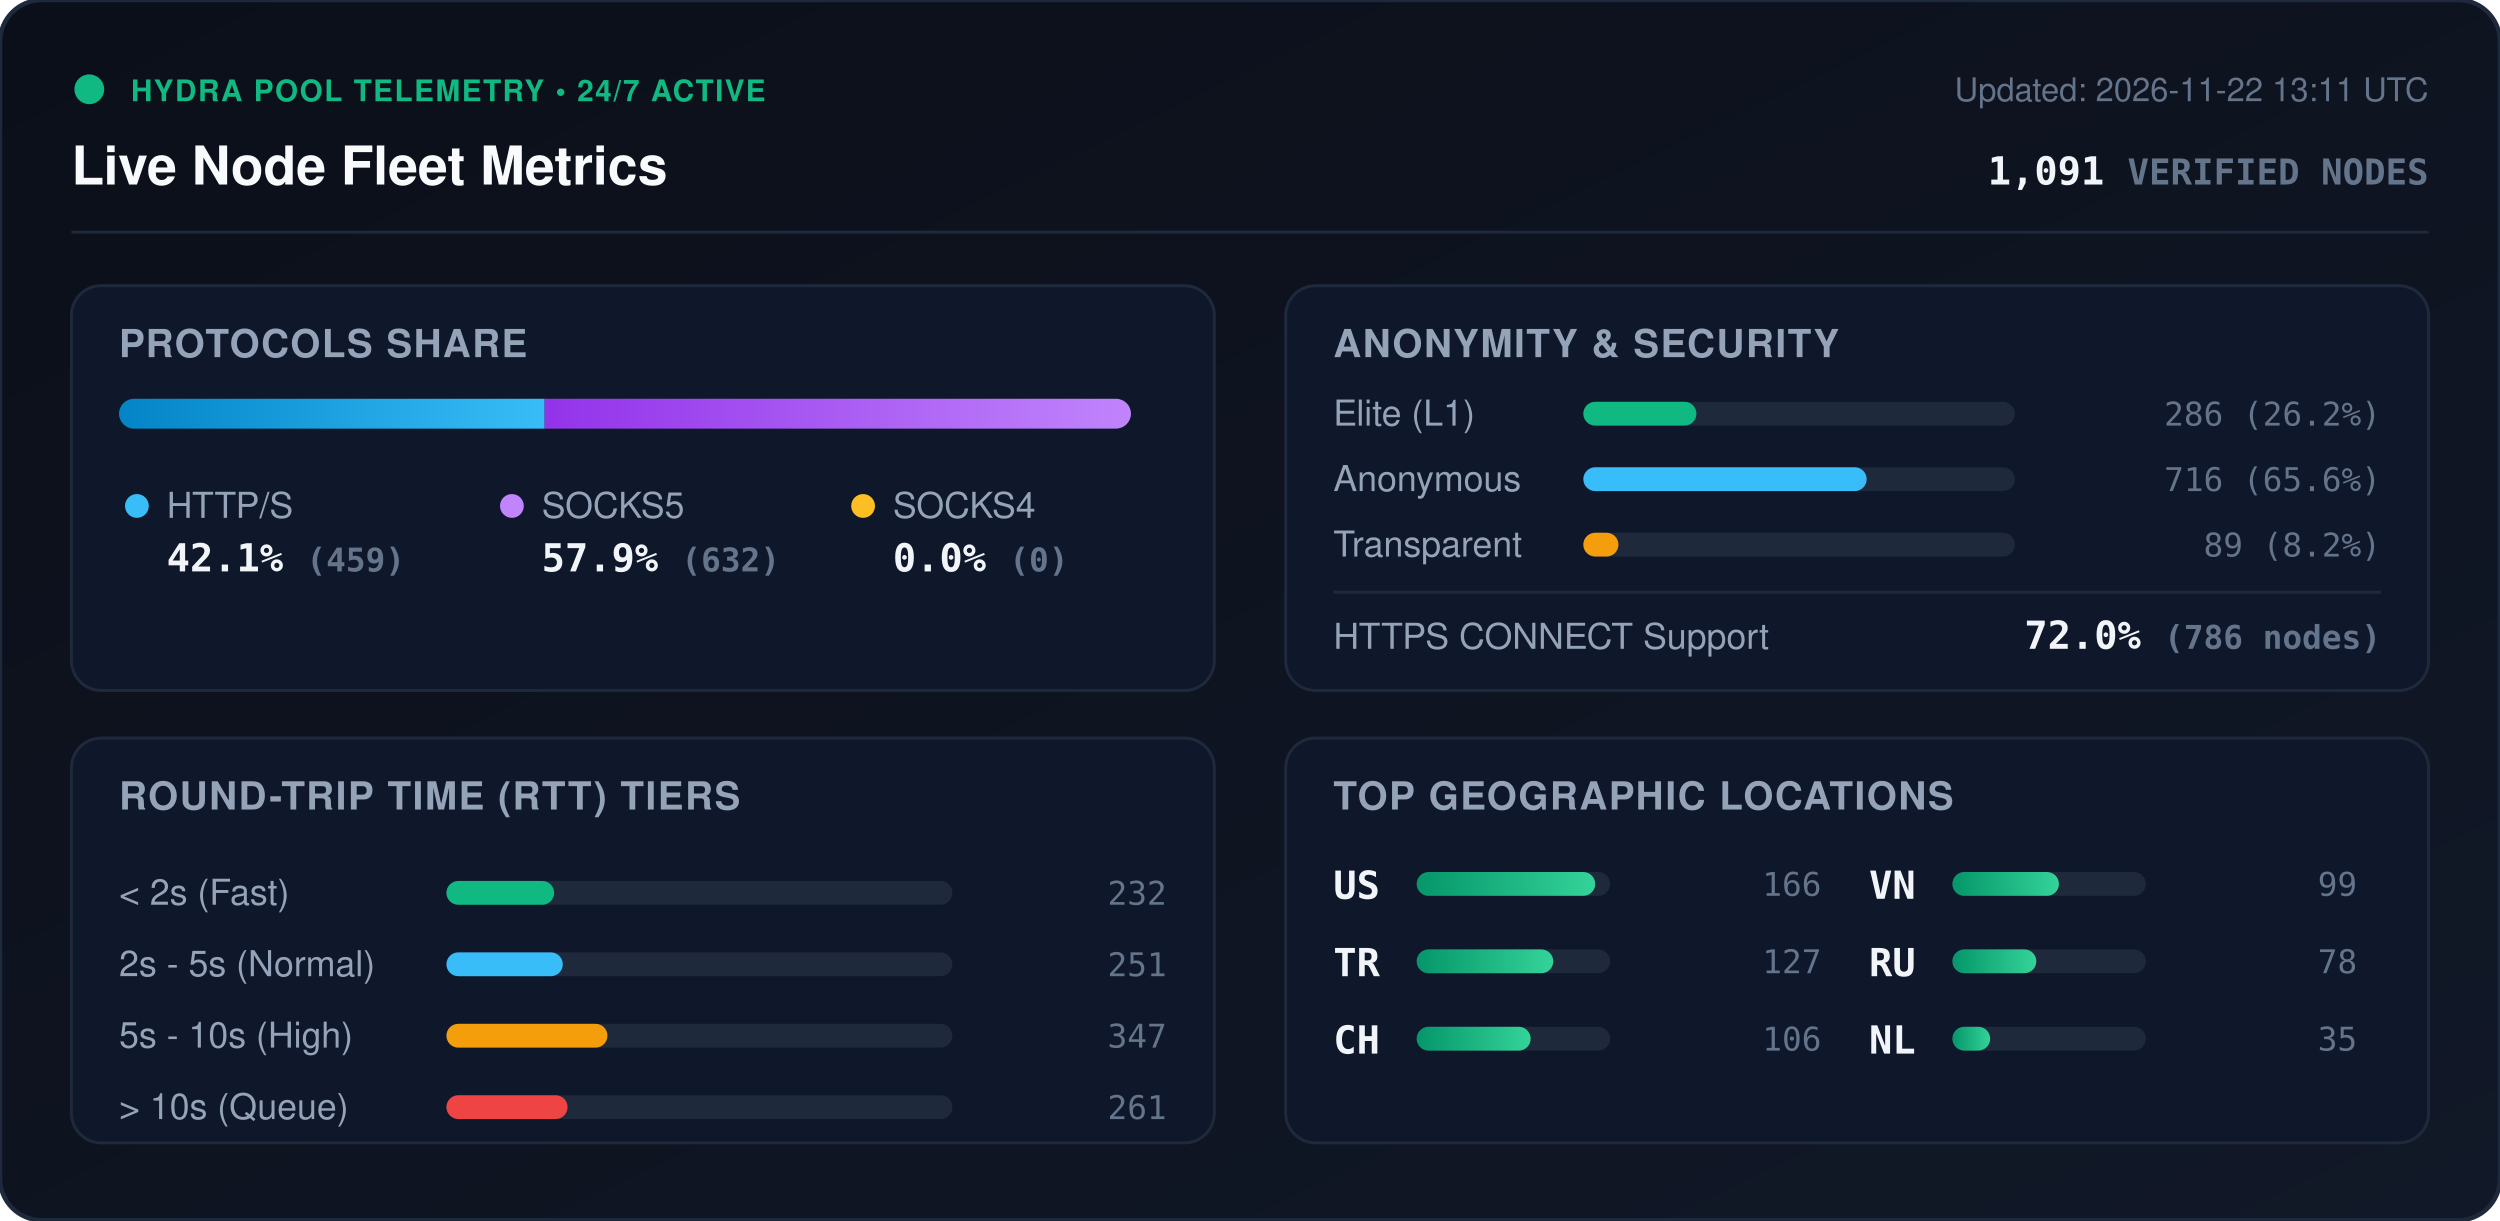
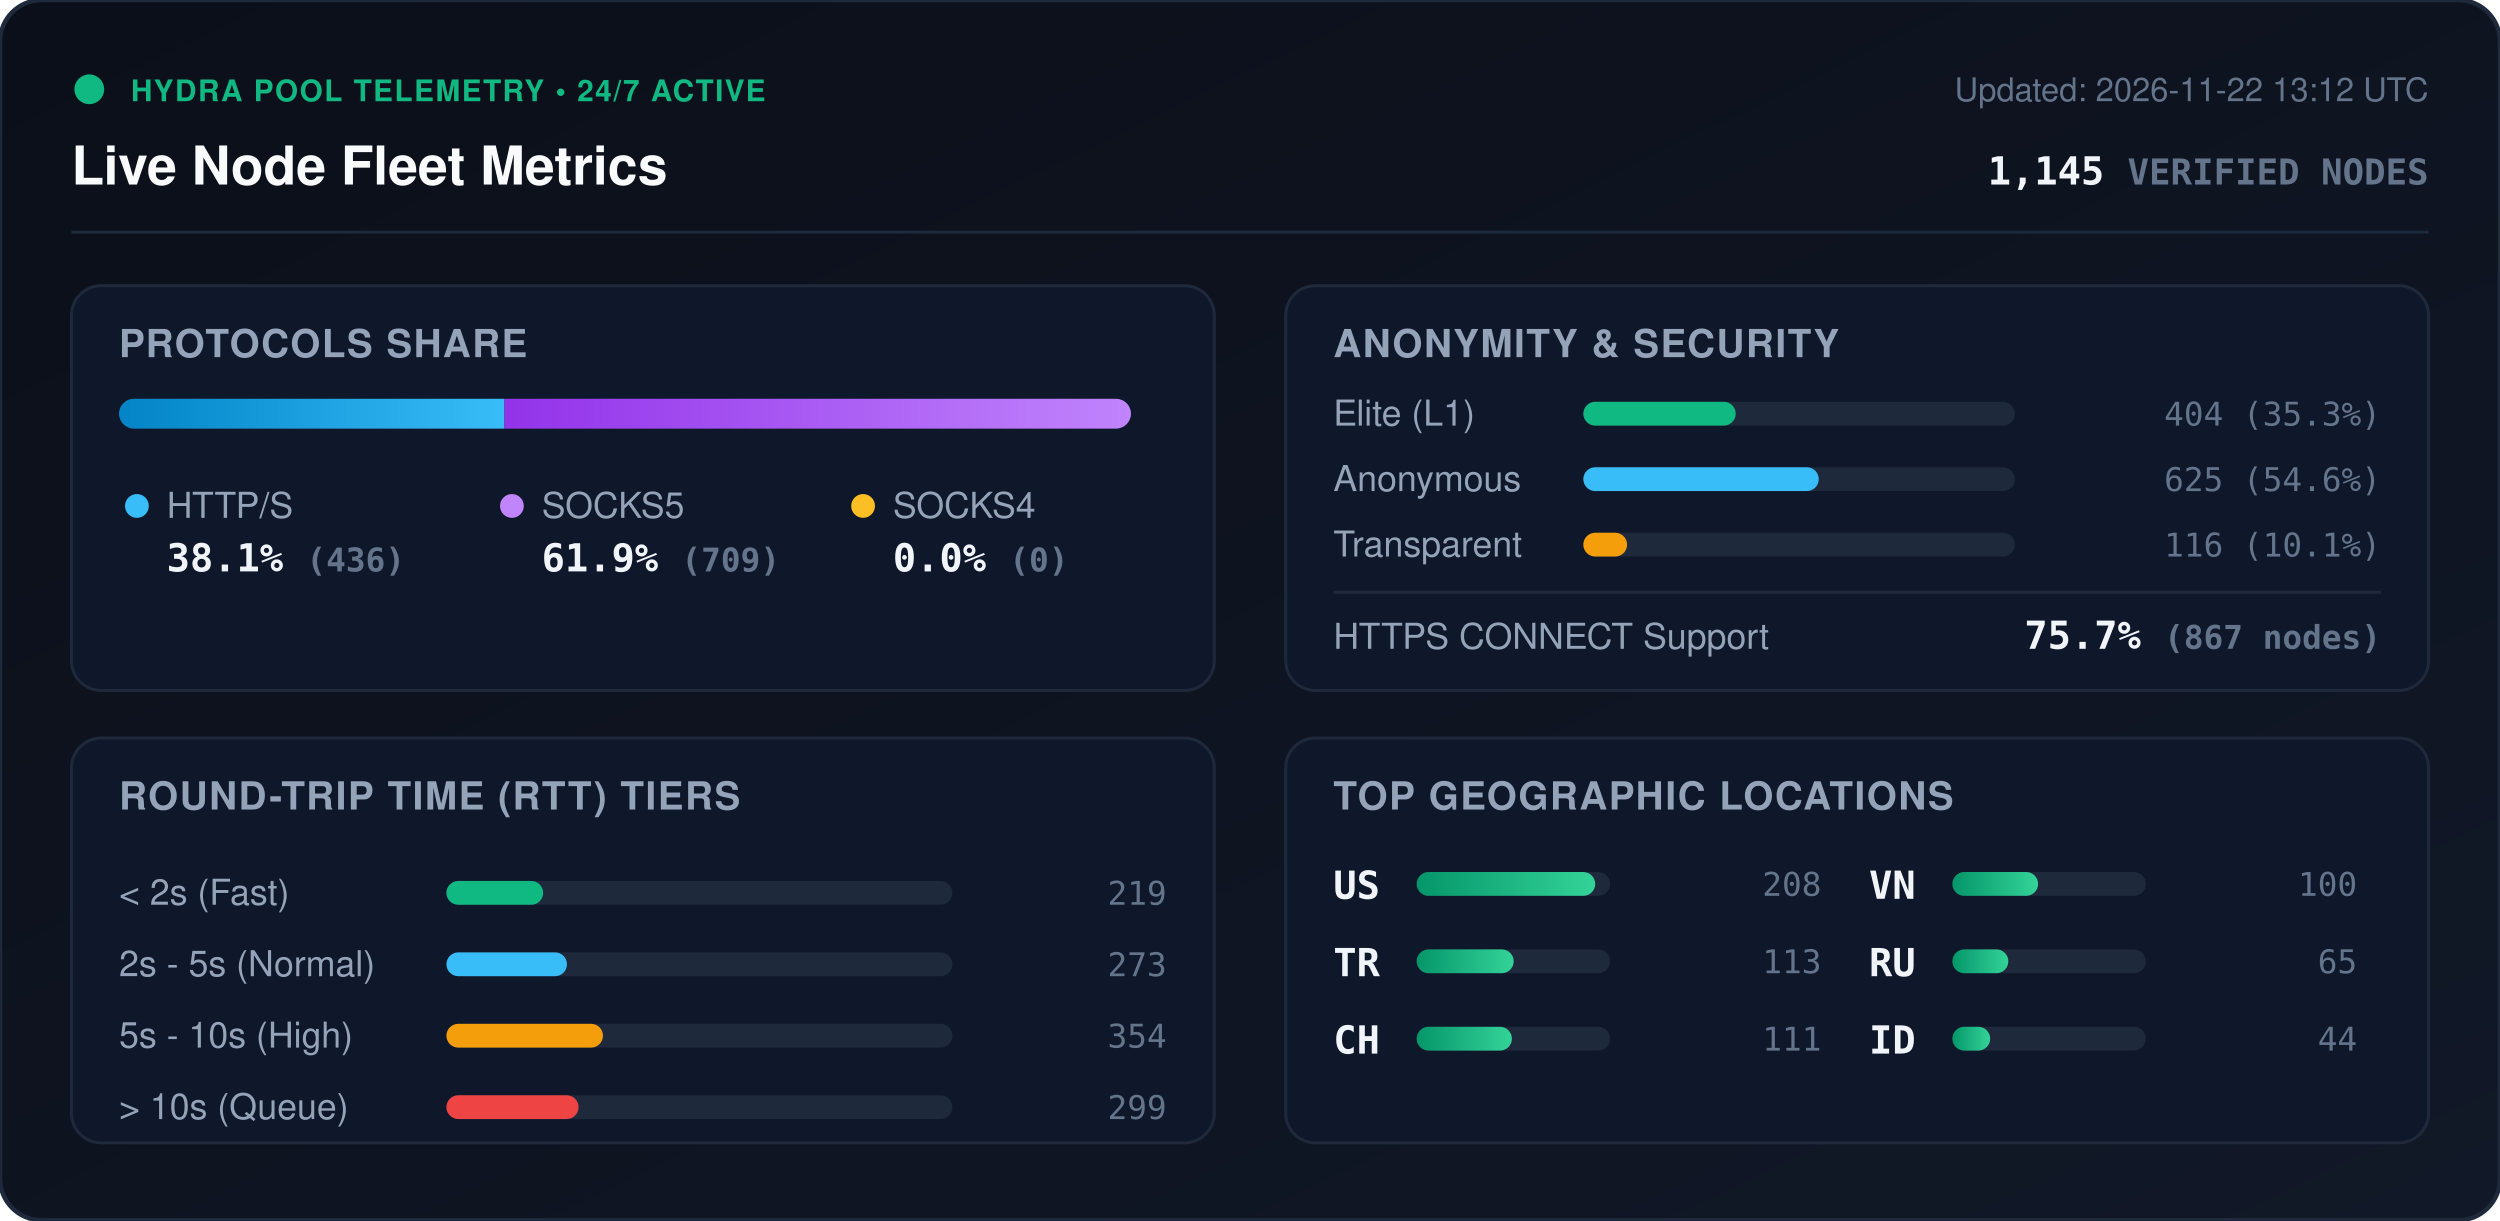
<svg xmlns="http://www.w3.org/2000/svg" viewBox="0 0 840 410" width="840" height="410" style="max-width: 100%; height: auto;">
  <defs>
    <linearGradient id="bg" x1="0%" y1="0%" x2="100%" y2="100%">
      <stop offset="0%" stop-color="#0b0f19" />
      <stop offset="100%" stop-color="#111827" />
    </linearGradient>
    <linearGradient id="bar-http" x1="0%" y1="0%" x2="100%" y2="0%">
      <stop offset="0%" stop-color="#0284c7" />
      <stop offset="100%" stop-color="#38bdf8" />
    </linearGradient>
    <linearGradient id="bar-socks5" x1="0%" y1="0%" x2="100%" y2="0%">
      <stop offset="0%" stop-color="#9333ea" />
      <stop offset="100%" stop-color="#c084fc" />
    </linearGradient>
    <linearGradient id="bar-socks4" x1="0%" y1="0%" x2="100%" y2="0%">
      <stop offset="0%" stop-color="#d97706" />
      <stop offset="100%" stop-color="#fbbf24" />
    </linearGradient>
    <linearGradient id="bar-green" x1="0%" y1="0%" x2="100%" y2="0%">
      <stop offset="0%" stop-color="#059669" />
      <stop offset="100%" stop-color="#34d399" />
    </linearGradient>
    <clipPath id="prog-track-clip">
      <rect width="340.0" height="10" rx="5" />
    </clipPath>
    <style>
      .title { font: 700 18px -apple-system, BlinkMacSystemFont, 'Segoe UI', Helvetica, Arial, sans-serif; fill: #f8fafc; }
      .sub { font: 500 11px -apple-system, BlinkMacSystemFont, 'Segoe UI', Helvetica, Arial, sans-serif; fill: #64748b; }
      .section-hdr { font: 600 13px -apple-system, BlinkMacSystemFont, 'Segoe UI', Helvetica, Arial, sans-serif; fill: #94a3b8; letter-spacing: 0.5px; }
      .metric-val { font: 700 13px -apple-system, BlinkMacSystemFont, 'Segoe UI', Helvetica, Arial, sans-serif; fill: #f1f5f9; }
      .metric-lbl { font: 500 12px -apple-system, BlinkMacSystemFont, 'Segoe UI', Helvetica, Arial, sans-serif; fill: #94a3b8; }
      .badge-txt { font: 700 10px -apple-system, BlinkMacSystemFont, 'Segoe UI', Helvetica, Arial, sans-serif; fill: #10b981; letter-spacing: 0.5px; }
      .mono { font-family: ui-monospace, SFMono-Regular, Menlo, Monaco, Consolas, monospace; }
      .pulse { animation: beacon 2s infinite ease-in-out; }
      @keyframes beacon { 0%, 100% { opacity: 1; } 50% { opacity: 0.35; } }
    </style>
  </defs>
  <rect width="840" height="410" rx="14" fill="url(#bg)" stroke="#1e293b" stroke-width="1.5" />
  <g transform="translate(24, 24)">
    <circle cx="6" cy="6" r="5" fill="#10b981" class="pulse" />
    <text x="20" y="10" class="badge-txt">HYDRA POOL TELEMETRY • 24/7 ACTIVE</text>
    <text x="0" y="38" class="title">Live Node Fleet Metrics</text>
-     <text x="792" y="10" text-anchor="end" class="sub">Updated: 2026-11-22 13:11 UTC</text>
-     <text x="792" y="38" text-anchor="end" class="metric-val mono" fill="#38bdf8">1,091 <tspan font-size="12" fill="#64748b">VERIFIED NODES</tspan>
+     <text x="792" y="10" text-anchor="end" class="sub">Updated: 2026-11-22 13:12 UTC</text>
+     <text x="792" y="38" text-anchor="end" class="metric-val mono" fill="#38bdf8">1,145 <tspan font-size="12" fill="#64748b">VERIFIED NODES</tspan>
    </text>
  </g>
  <line x1="24" y1="78" x2="816" y2="78" stroke="#1e293b" stroke-width="1" />
  <g transform="translate(24, 96)">
    <rect width="384" height="136" rx="10" fill="#0f172a" stroke="#1e293b" />
    <text x="16" y="24" class="section-hdr">PROTOCOLS SHARE</text>
    <g transform="translate(16, 38)">
      <rect width="340.0" height="10" rx="5" fill="#1e293b" />
      <g clip-path="url(#prog-track-clip)">
-         <rect x="0" width="143.0" height="10" fill="url(#bar-http)" />
-         <rect x="143.0" width="197.0" height="10" fill="url(#bar-socks5)" />
+         <rect x="0" width="129.5" height="10" fill="url(#bar-http)" />
+         <rect x="129.5" width="210.5" height="10" fill="url(#bar-socks5)" />
        <rect x="340.0" width="0.0" height="10" fill="url(#bar-socks4)" />
      </g>
    </g>
    <g transform="translate(16, 68)">
      <circle cx="6" cy="6" r="4" fill="#38bdf8" />
      <text x="16" y="10" class="metric-lbl">HTTP/S</text>
-       <text x="16" y="28" class="metric-val mono">42.1% <tspan font-size="11" fill="#64748b">(459)</tspan>
+       <text x="16" y="28" class="metric-val mono">38.1% <tspan font-size="11" fill="#64748b">(436)</tspan>
      </text>
      <circle cx="132" cy="6" r="4" fill="#c084fc" />
      <text x="142" y="10" class="metric-lbl">SOCKS5</text>
-       <text x="142" y="28" class="metric-val mono">57.9% <tspan font-size="11" fill="#64748b">(632)</tspan>
+       <text x="142" y="28" class="metric-val mono">61.9% <tspan font-size="11" fill="#64748b">(709)</tspan>
      </text>
      <circle cx="250" cy="6" r="4" fill="#fbbf24" />
      <text x="260" y="10" class="metric-lbl">SOCKS4</text>
      <text x="260" y="28" class="metric-val mono">0.0% <tspan font-size="11" fill="#64748b">(0)</tspan>
      </text>
    </g>
  </g>
  <g transform="translate(432, 96)">
    <rect width="384" height="136" rx="10" fill="#0f172a" stroke="#1e293b" />
    <text x="16" y="24" class="section-hdr">ANONYMITY &amp; SECURITY</text>
    <text x="16" y="47" class="metric-lbl">Elite (L1)</text>
    <rect x="100" y="39" width="145.0" height="8" rx="4" fill="#1e293b" />
-     <rect x="100" y="39" width="38.0" height="8" rx="4" fill="#10b981" />
-     <text x="368" y="47" text-anchor="end" class="mono sub" fill="#e2e8f0">286 (26.2%)</text>
+     <rect x="100" y="39" width="51.2" height="8" rx="4" fill="#10b981" />
+     <text x="368" y="47" text-anchor="end" class="mono sub" fill="#e2e8f0">404 (35.3%)</text>
    <text x="16" y="69" class="metric-lbl">Anonymous</text>
    <rect x="100" y="61" width="145.0" height="8" rx="4" fill="#1e293b" />
-     <rect x="100" y="61" width="95.2" height="8" rx="4" fill="#38bdf8" />
-     <text x="368" y="69" text-anchor="end" class="mono sub" fill="#e2e8f0">716 (65.6%)</text>
+     <rect x="100" y="61" width="79.1" height="8" rx="4" fill="#38bdf8" />
+     <text x="368" y="69" text-anchor="end" class="mono sub" fill="#e2e8f0">625 (54.6%)</text>
    <text x="16" y="91" class="metric-lbl">Transparent</text>
    <rect x="100" y="83" width="145.0" height="8" rx="4" fill="#1e293b" />
-     <rect x="100" y="83" width="11.8" height="8" rx="4" fill="#f59e0b" />
-     <text x="368" y="91" text-anchor="end" class="mono sub" fill="#e2e8f0">89 (8.2%)</text>
+     <rect x="100" y="83" width="14.7" height="8" rx="4" fill="#f59e0b" />
+     <text x="368" y="91" text-anchor="end" class="mono sub" fill="#e2e8f0">116 (10.1%)</text>
    <line x1="16" y1="103" x2="368" y2="103" stroke="#1e293b" stroke-width="1" />
    <text x="16" y="122" class="metric-lbl">HTTPS CONNECT Support</text>
-     <text x="368" y="122" text-anchor="end" class="metric-val mono" fill="#34d399">72.0% <tspan font-size="11" fill="#64748b">(786 nodes)</tspan>
+     <text x="368" y="122" text-anchor="end" class="metric-val mono" fill="#34d399">75.7% <tspan font-size="11" fill="#64748b">(867 nodes)</tspan>
    </text>
  </g>
  <g transform="translate(24, 248)">
    <rect width="384" height="136" rx="10" fill="#0f172a" stroke="#1e293b" />
    <text x="16" y="24" class="section-hdr">ROUND-TRIP TIME (RTT) TIERS</text>
    <g transform="translate(16, 42)">
      <text x="0" y="14" class="metric-lbl">&lt; 2s (Fast)</text>
      <rect x="110" y="6" width="170" height="8" rx="4" fill="#1e293b" />
-       <rect x="110" y="6" width="36.2" height="8" rx="4" fill="#10b981" />
-       <text x="352" y="14" text-anchor="end" class="mono sub">232</text>
+       <rect x="110" y="6" width="32.5" height="8" rx="4" fill="#10b981" />
+       <text x="352" y="14" text-anchor="end" class="mono sub">219</text>
      <text x="0" y="38" class="metric-lbl">2s - 5s (Normal)</text>
      <rect x="110" y="30" width="170" height="8" rx="4" fill="#1e293b" />
-       <rect x="110" y="30" width="39.1" height="8" rx="4" fill="#38bdf8" />
-       <text x="352" y="38" text-anchor="end" class="mono sub">251</text>
+       <rect x="110" y="30" width="40.5" height="8" rx="4" fill="#38bdf8" />
+       <text x="352" y="38" text-anchor="end" class="mono sub">273</text>
      <text x="0" y="62" class="metric-lbl">5s - 10s (High)</text>
      <rect x="110" y="54" width="170" height="8" rx="4" fill="#1e293b" />
-       <rect x="110" y="54" width="54.1" height="8" rx="4" fill="#f59e0b" />
-       <text x="352" y="62" text-anchor="end" class="mono sub">347</text>
+       <rect x="110" y="54" width="52.6" height="8" rx="4" fill="#f59e0b" />
+       <text x="352" y="62" text-anchor="end" class="mono sub">354</text>
      <text x="0" y="86" class="metric-lbl">&gt; 10s (Queue)</text>
      <rect x="110" y="78" width="170" height="8" rx="4" fill="#1e293b" />
-       <rect x="110" y="78" width="40.7" height="8" rx="4" fill="#ef4444" />
-       <text x="352" y="86" text-anchor="end" class="mono sub">261</text>
+       <rect x="110" y="78" width="44.4" height="8" rx="4" fill="#ef4444" />
+       <text x="352" y="86" text-anchor="end" class="mono sub">299</text>
    </g>
  </g>
  <g transform="translate(432, 248)">
    <rect width="384" height="136" rx="10" fill="#0f172a" stroke="#1e293b" />
    <text x="16" y="24" class="section-hdr">TOP GEOGRAPHIC LOCATIONS</text>
    <g transform="translate(16, 42)">
      <g transform="translate(0, 0)">
        <text x="0" y="12" class="mono metric-val" font-size="12">US</text>
        <rect x="28" y="3" width="65" height="8" rx="4" fill="#1e293b" />
        <rect x="28" y="3" width="60.0" height="8" rx="4" fill="url(#bar-green)" />
-         <text x="164" y="11" text-anchor="end" class="mono sub">166</text>
+         <text x="164" y="11" text-anchor="end" class="mono sub">208</text>
      </g>
      <g transform="translate(0, 26)">
        <text x="0" y="12" class="mono metric-val" font-size="12">TR</text>
        <rect x="28" y="3" width="65" height="8" rx="4" fill="#1e293b" />
-         <rect x="28" y="3" width="45.9" height="8" rx="4" fill="url(#bar-green)" />
-         <text x="164" y="11" text-anchor="end" class="mono sub">127</text>
+         <rect x="28" y="3" width="32.6" height="8" rx="4" fill="url(#bar-green)" />
+         <text x="164" y="11" text-anchor="end" class="mono sub">113</text>
      </g>
      <g transform="translate(0, 52)">
        <text x="0" y="12" class="mono metric-val" font-size="12">CH</text>
        <rect x="28" y="3" width="65" height="8" rx="4" fill="#1e293b" />
-         <rect x="28" y="3" width="38.3" height="8" rx="4" fill="url(#bar-green)" />
-         <text x="164" y="11" text-anchor="end" class="mono sub">106</text>
+         <rect x="28" y="3" width="32.0" height="8" rx="4" fill="url(#bar-green)" />
+         <text x="164" y="11" text-anchor="end" class="mono sub">111</text>
      </g>
      <g transform="translate(180, 0)">
        <text x="0" y="12" class="mono metric-val" font-size="12">VN</text>
        <rect x="28" y="3" width="65" height="8" rx="4" fill="#1e293b" />
-         <rect x="28" y="3" width="35.8" height="8" rx="4" fill="url(#bar-green)" />
-         <text x="164" y="11" text-anchor="end" class="mono sub">99</text>
+         <rect x="28" y="3" width="28.8" height="8" rx="4" fill="url(#bar-green)" />
+         <text x="164" y="11" text-anchor="end" class="mono sub">100</text>
      </g>
      <g transform="translate(180, 26)">
        <text x="0" y="12" class="mono metric-val" font-size="12">RU</text>
        <rect x="28" y="3" width="65" height="8" rx="4" fill="#1e293b" />
-         <rect x="28" y="3" width="28.2" height="8" rx="4" fill="url(#bar-green)" />
-         <text x="164" y="11" text-anchor="end" class="mono sub">78</text>
+         <rect x="28" y="3" width="18.8" height="8" rx="4" fill="url(#bar-green)" />
+         <text x="164" y="11" text-anchor="end" class="mono sub">65</text>
      </g>
      <g transform="translate(180, 52)">
-         <text x="0" y="12" class="mono metric-val" font-size="12">NL</text>
+         <text x="0" y="12" class="mono metric-val" font-size="12">ID</text>
        <rect x="28" y="3" width="65" height="8" rx="4" fill="#1e293b" />
        <rect x="28" y="3" width="12.7" height="8" rx="4" fill="url(#bar-green)" />
-         <text x="164" y="11" text-anchor="end" class="mono sub">35</text>
+         <text x="164" y="11" text-anchor="end" class="mono sub">44</text>
      </g>
    </g>
  </g>
</svg>
